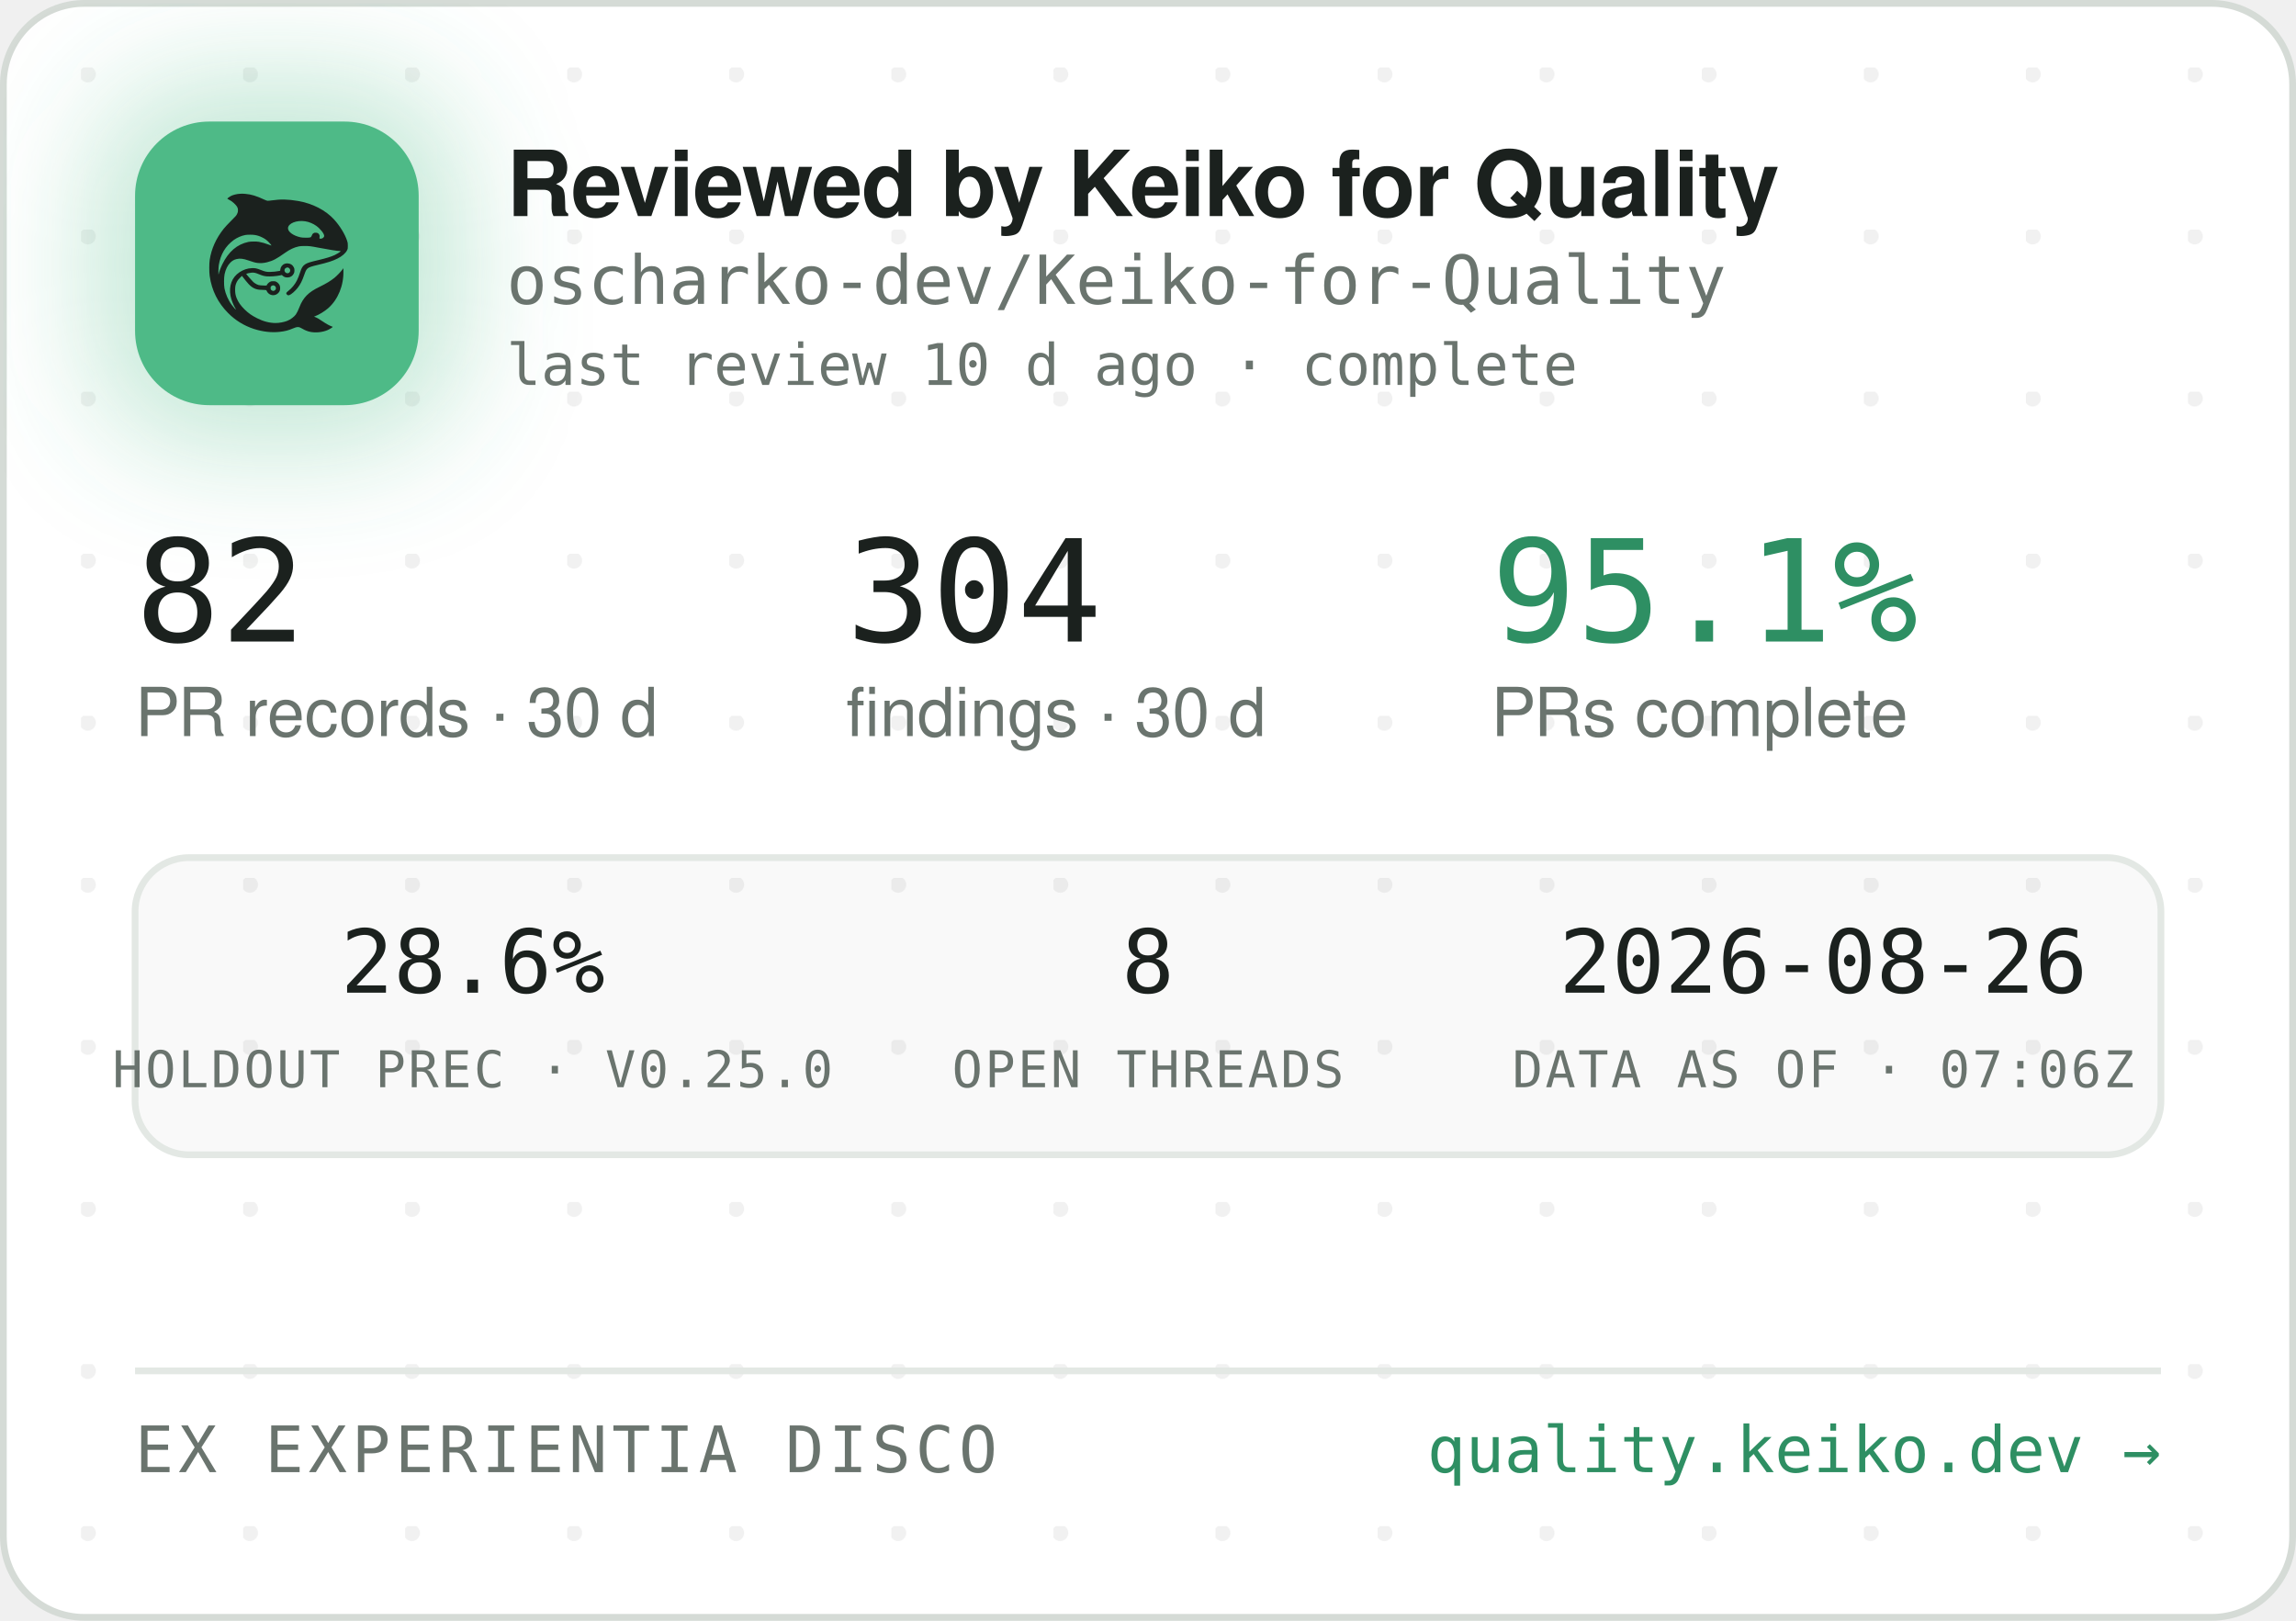
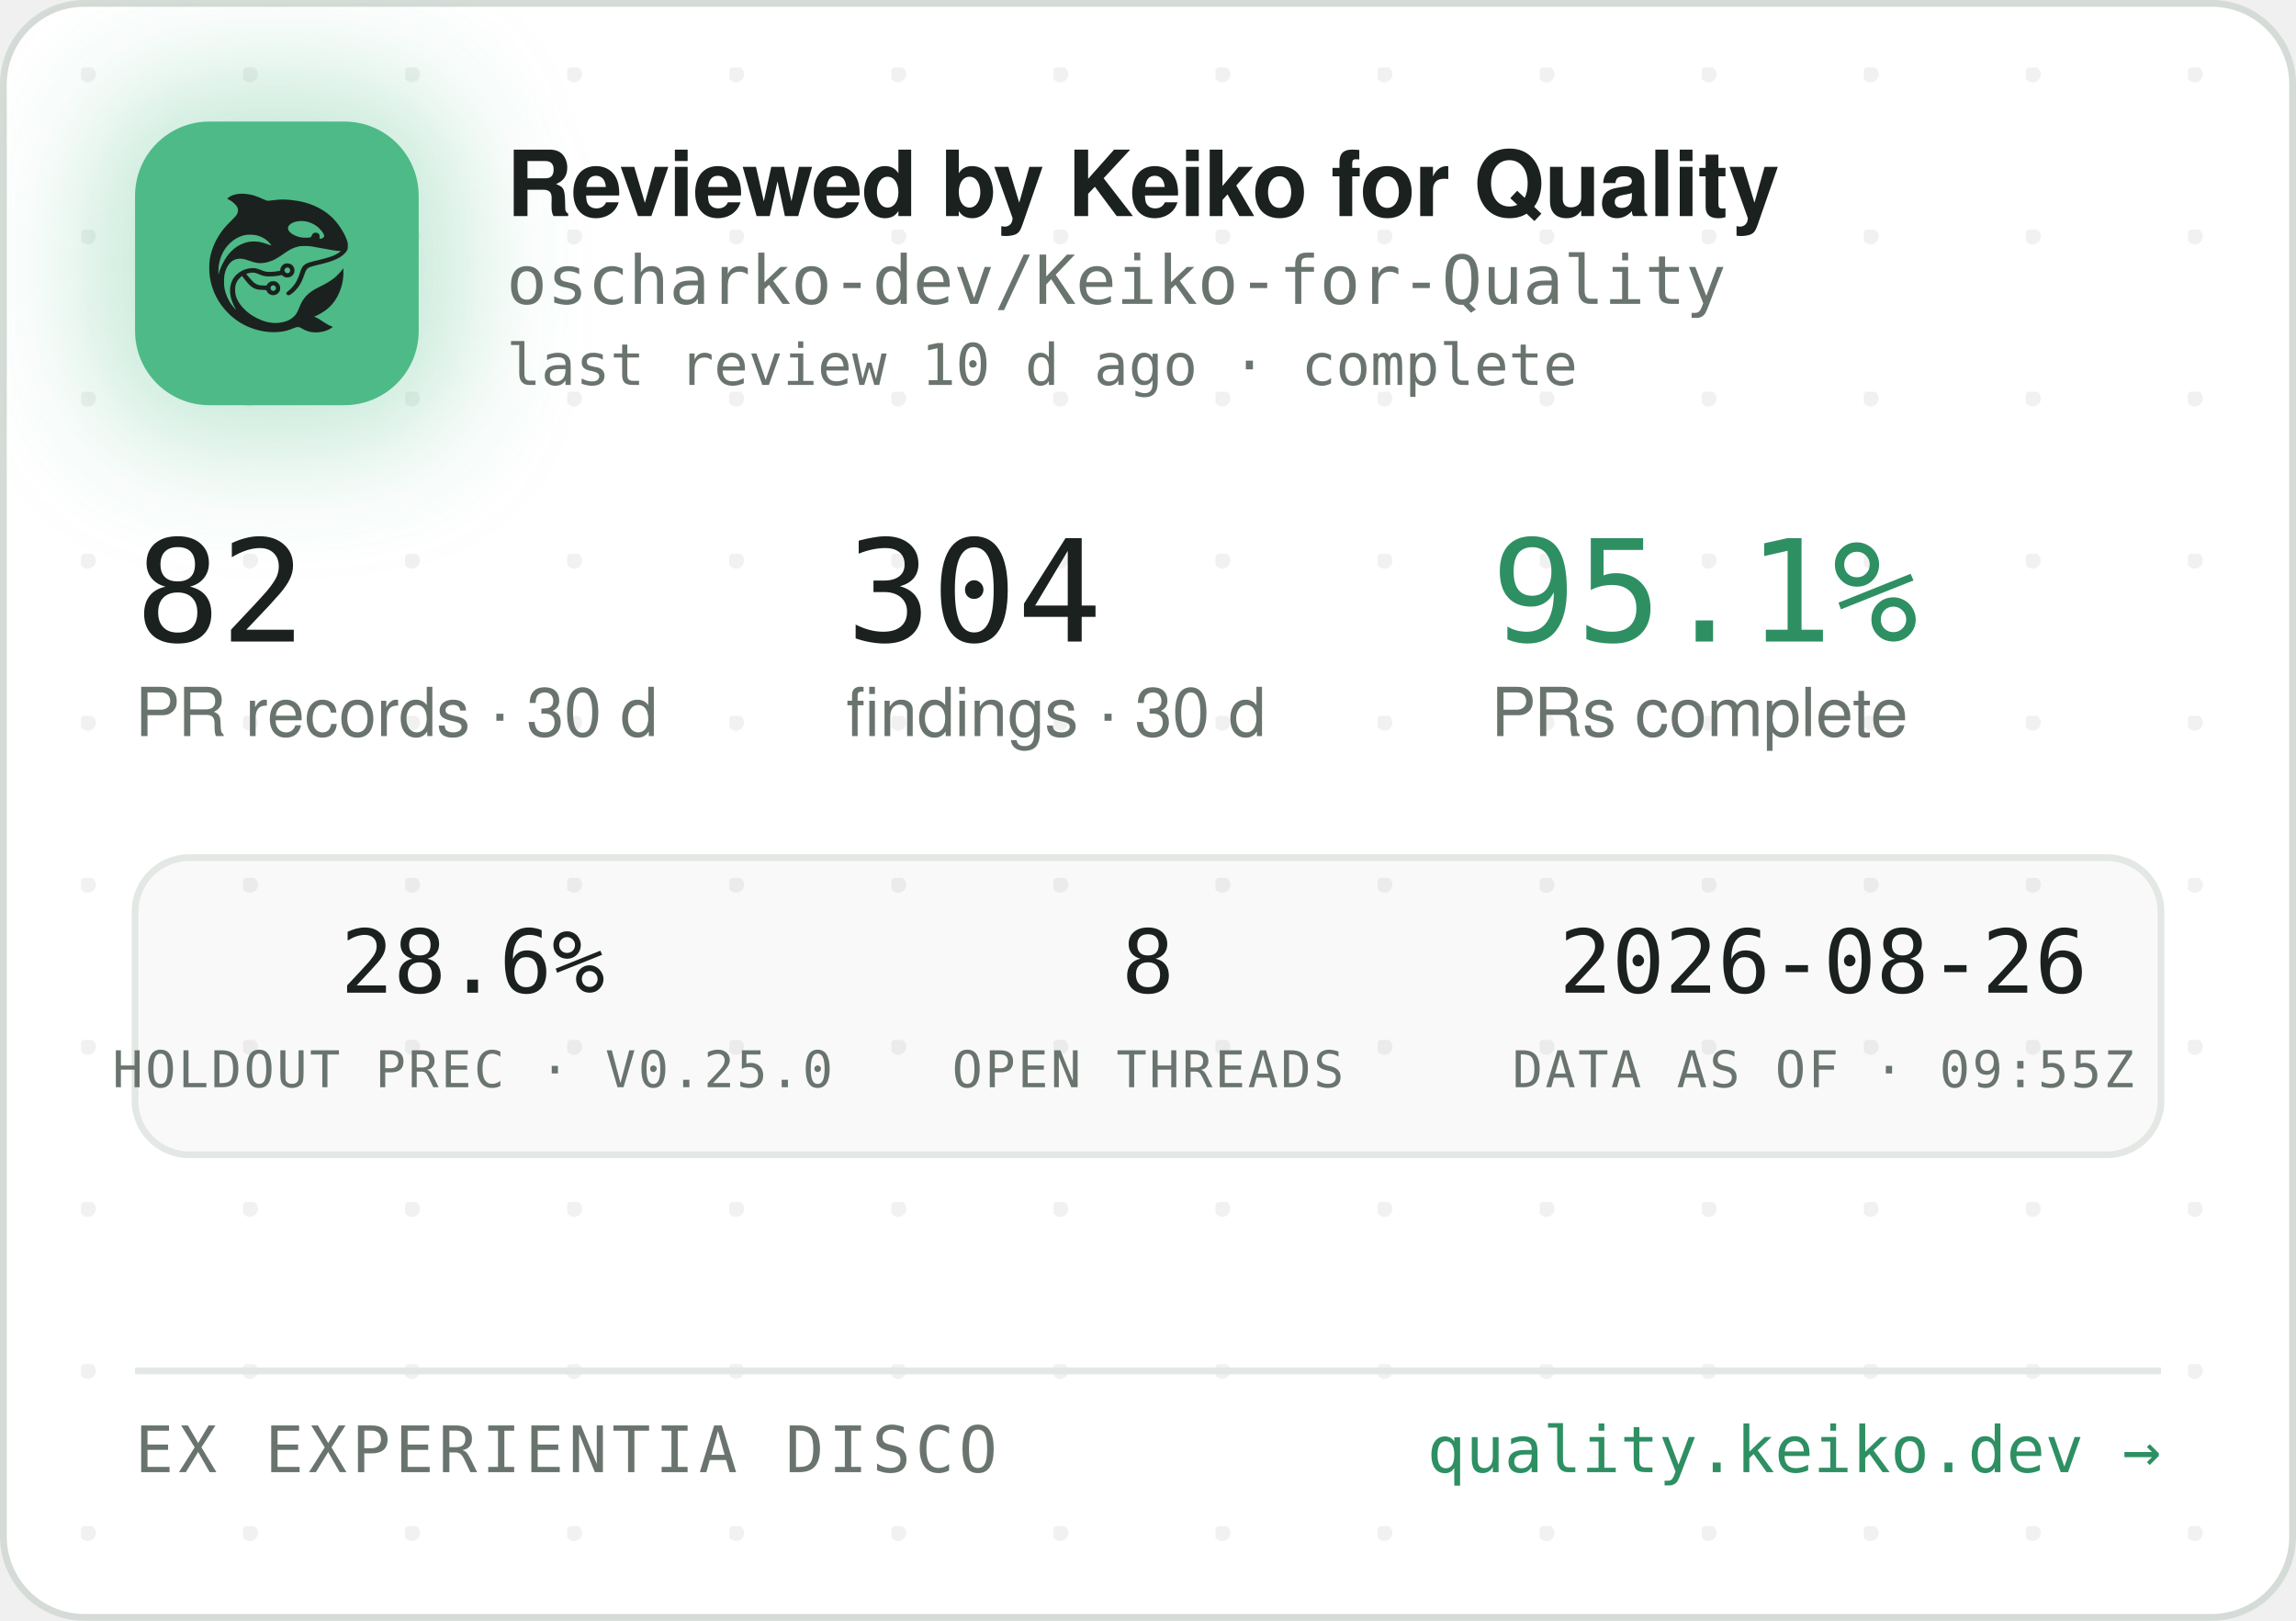
<svg xmlns="http://www.w3.org/2000/svg" width="340" height="240" viewBox="0 0 340 240" role="img" aria-label="Reviewed by Keiko for Quality — oscharko-dev/Keiko-for-Quality">
  <defs>
    <pattern id="dots" width="24" height="24" patternUnits="userSpaceOnUse" x="12" y="10">
      <circle cx="1" cy="1" r="1.2" fill="rgba(27,33,30,0.06)" />
    </pattern>
    <filter id="glow" x="-60%" y="-60%" width="220%" height="220%">
      <feGaussianBlur stdDeviation="9" />
    </filter>
    <clipPath id="card">
      <rect x="0.5" y="0.5" width="339" height="239" rx="12" />
    </clipPath>
  </defs>
  <rect x="0.5" y="0.5" width="339" height="239" rx="12" fill="#FFFFFF" stroke="#D5DBD6" />
  <rect x="0.5" y="0.5" width="339" height="239" rx="12" fill="url(#dots)" />
  <g clip-path="url(#card)">
    <rect x="14" y="12" width="54" height="54" rx="16" fill="rgba(78,186,135,0.35)" filter="url(#glow)" />
    <rect x="20" y="18" width="42" height="42" rx="11" fill="#4EBA87" />
    <g transform="translate(24,22) scale(0.03320312)">
      <g transform="translate(1024 0) scale(-1 1)">
        <g transform="translate(1024, 1024) scale(-0.1, -0.1)" fill="#1B211E" stroke="none">
          <path d="M3465 8223 c-144 -8 -314 -52 -408 -105 -69 -39 -146 -99 -146 -113 0 -5 30 -24 68 -42 146 -70 323 -229 377 -340 25 -49 29 -70 29 -138 -1 -72 -5 -88 -39 -160 -36 -75 -54 -95 -265 -305 -134 -132 -270 -279 -331 -355 -339 -425 -552 -896 -626 -1390 -25 -165 -25 -549 0 -720 92 -645 368 -1196 826 -1655 322 -324 710 -562 1145 -704 389 -126 793 -172 1155 -130 235 27 377 63 579 149 205 87 268 86 423 -7 102 -62 231 -115 335 -138 247 -56 562 -26 794 74 92 40 244 136 232 146 -4 3 -26 12 -48 19 -86 28 -246 116 -385 211 -162 112 -284 182 -357 207 l-48 17 40 15 c185 70 436 223 595 363 438 386 695 1014 678 1663 l-3 120 -50 -70 c-64 -90 -248 -280 -350 -362 -171 -136 -366 -255 -645 -391 -288 -140 -442 -243 -590 -391 -136 -137 -247 -316 -325 -526 -47 -127 -114 -262 -160 -326 -79 -107 -237 -224 -384 -283 -136 -55 -355 -96 -514 -96 -274 0 -548 71 -832 215 -242 123 -375 216 -553 389 -175 171 -287 332 -361 517 -44 114 -63 216 -63 359 0 152 17 233 74 350 35 70 59 102 136 179 l95 94 21 -29 c55 -75 219 -277 277 -338 171 -183 337 -256 582 -256 56 0 126 -3 155 -7 53 -6 54 -7 76 -57 30 -66 97 -128 172 -156 151 -57 318 11 395 160 33 62 34 193 3 261 -30 64 -88 125 -148 157 -44 23 -63 27 -141 27 -78 0 -97 -4 -140 -27 -58 -30 -131 -105 -141 -142 -6 -25 -8 -26 -93 -26 -47 0 -131 5 -186 10 -87 8 -111 15 -182 51 -45 22 -109 66 -143 96 -59 53 -326 361 -319 367 14 11 179 47 241 52 102 9 177 -7 318 -66 158 -66 243 -89 357 -99 157 -12 413 5 582 40 l93 19 44 -39 c59 -52 135 -75 228 -69 117 8 212 72 262 176 23 47 28 71 28 138 0 70 -4 89 -29 138 -55 110 -145 167 -270 174 -65 3 -91 0 -137 -18 -107 -40 -183 -140 -195 -257 l-6 -52 -51 -11 c-104 -23 -285 -41 -411 -42 -149 -1 -211 12 -402 88 -186 74 -256 88 -403 81 -193 -8 -377 -70 -546 -182 -342 -228 -485 -611 -399 -1064 30 -157 119 -388 209 -541 20 -35 35 -64 33 -66 -8 -8 -111 108 -190 214 -154 206 -278 489 -324 737 -28 154 -25 492 6 635 46 216 133 391 256 514 82 82 161 128 271 156 152 39 300 23 529 -57 217 -76 308 -101 410 -114 137 -17 284 -7 426 30 272 70 414 145 809 425 217 153 399 238 610 283 64 14 129 18 265 18 197 0 269 -9 615 -76 461 -89 843 -149 952 -149 41 0 41 0 23 -20 -28 -31 -169 -119 -254 -158 -167 -77 -388 -145 -716 -222 -399 -93 -508 -128 -608 -194 -102 -68 -160 -160 -217 -346 -35 -115 -102 -286 -149 -378 -85 -168 -227 -341 -377 -458 -105 -82 -115 -107 -69 -162 29 -34 65 -44 109 -29 86 29 261 181 371 322 126 162 201 309 295 581 61 176 90 232 145 283 62 57 163 93 470 165 439 104 640 169 863 278 206 100 368 240 434 375 32 67 33 71 33 198 -1 120 -3 138 -34 229 -98 294 -319 655 -573 936 -381 421 -968 723 -1618 834 -448 76 -767 83 -1169 25 -80 -12 -165 -19 -190 -17 -26 3 -90 26 -146 53 -343 162 -576 233 -842 255 -114 9 -141 10 -248 3z m2926 -1227 c164 -27 346 -102 485 -202 181 -129 354 -348 354 -448 0 -64 -75 -126 -154 -126 -60 0 -63 4 -52 70 8 50 7 65 -9 100 -29 64 -74 93 -151 98 -54 4 -70 1 -107 -21 -42 -25 -61 -52 -91 -129 -25 -64 -55 -73 -246 -73 -121 0 -187 5 -248 18 -318 70 -556 242 -556 402 0 218 388 374 775 311z m-2249 -611 c119 -21 208 -50 321 -106 114 -56 177 -100 266 -184 67 -63 157 -173 148 -181 -2 -3 -61 18 -130 45 -131 52 -298 100 -427 122 -113 20 -367 17 -470 -4 -502 -106 -885 -433 -1160 -992 -70 -142 -160 -379 -160 -424 0 -9 -5 -23 -11 -31 -13 -19 -5 316 10 410 80 482 295 846 661 1117 145 107 350 197 522 228 100 18 326 18 430 0z m1485 -1456 c95 -36 119 -159 42 -223 -78 -66 -209 -1 -209 104 0 60 33 100 99 121 36 10 36 10 68 -2z m-591 -822 c29 -26 37 -42 40 -77 6 -54 -9 -86 -55 -117 -41 -28 -70 -29 -119 -4 -44 22 -62 55 -62 112 0 51 13 75 53 99 50 31 101 26 143 -13z" />
        </g>
      </g>
    </g>
    <text x="75" y="32" font-family="-apple-system,'Segoe UI',Helvetica,Arial,sans-serif" font-size="13.5" font-weight="650" letter-spacing="-0.14" fill="#1B211E">Reviewed by Keiko for Quality</text>
    <text x="75" y="45" font-family="'JetBrains Mono',SFMono-Regular,Consolas,Menlo,monospace" font-size="10" fill="#6A746E">oscharko-dev/Keiko-for-Quality</text>
    <text x="75" y="57" font-family="'JetBrains Mono',SFMono-Regular,Consolas,Menlo,monospace" font-size="8.5" fill="#6A746E">last review 10 d ago · complete</text>
    <text x="20" y="95" font-family="'JetBrains Mono',SFMono-Regular,Consolas,Menlo,monospace" font-size="21" fill="#1B211E">82</text>
    <text x="20" y="109" font-family="-apple-system,'Segoe UI',Helvetica,Arial,sans-serif" font-size="10" fill="#6A746E">PR records · 30 d</text>
    <text x="125.3" y="95" font-family="'JetBrains Mono',SFMono-Regular,Consolas,Menlo,monospace" font-size="21" fill="#1B211E">304</text>
    <text x="125.3" y="109" font-family="-apple-system,'Segoe UI',Helvetica,Arial,sans-serif" font-size="10" fill="#6A746E">findings · 30 d</text>
    <text x="220.8" y="95" font-family="'JetBrains Mono',SFMono-Regular,Consolas,Menlo,monospace" font-size="21" fill="#2E8F63">95.1%</text>
    <text x="220.8" y="109" font-family="-apple-system,'Segoe UI',Helvetica,Arial,sans-serif" font-size="10" fill="#6A746E">PRs complete</text>
    <rect x="20" y="127" width="300" height="44" rx="8" fill="rgba(27,33,30,0.025)" stroke="#E3E8E4" />
    <text x="70" y="147" text-anchor="middle" font-family="'JetBrains Mono',SFMono-Regular,Consolas,Menlo,monospace" font-size="13" fill="#1B211E">28.6%</text>
    <text x="70" y="161" text-anchor="middle" font-family="'JetBrains Mono',SFMono-Regular,Consolas,Menlo,monospace" font-size="7.5" letter-spacing="0.35" fill="#6A746E">HOLDOUT PREC · V0.25.0</text>
    <text x="170" y="147" text-anchor="middle" font-family="'JetBrains Mono',SFMono-Regular,Consolas,Menlo,monospace" font-size="13" fill="#1B211E">8</text>
    <text x="170" y="161" text-anchor="middle" font-family="'JetBrains Mono',SFMono-Regular,Consolas,Menlo,monospace" font-size="7.5" letter-spacing="0.35" fill="#6A746E">OPEN THREADS</text>
    <text x="270" y="147" text-anchor="middle" font-family="'JetBrains Mono',SFMono-Regular,Consolas,Menlo,monospace" font-size="13" fill="#1B211E">2026-08-26</text>
-     <text x="270" y="161" text-anchor="middle" font-family="'JetBrains Mono',SFMono-Regular,Consolas,Menlo,monospace" font-size="7.5" letter-spacing="0.35" fill="#6A746E">DATA AS OF · 07:06Z</text>
+     <text x="270" y="161" text-anchor="middle" font-family="'JetBrains Mono',SFMono-Regular,Consolas,Menlo,monospace" font-size="7.5" letter-spacing="0.35" fill="#6A746E">DATA AS OF · 09:55Z</text>
    <line x1="20" y1="203" x2="320" y2="203" stroke="#E3E8E4" />
    <text x="20" y="218" font-family="'JetBrains Mono',SFMono-Regular,Consolas,Menlo,monospace" font-size="9.5" letter-spacing="0.7" fill="#6A746E">EX EXPERIENTIA DISCO</text>
    <text x="320" y="218" text-anchor="end" font-family="'JetBrains Mono',SFMono-Regular,Consolas,Menlo,monospace" font-size="9.5" fill="#2E8F63">quality.keiko.dev →</text>
  </g>
</svg>
